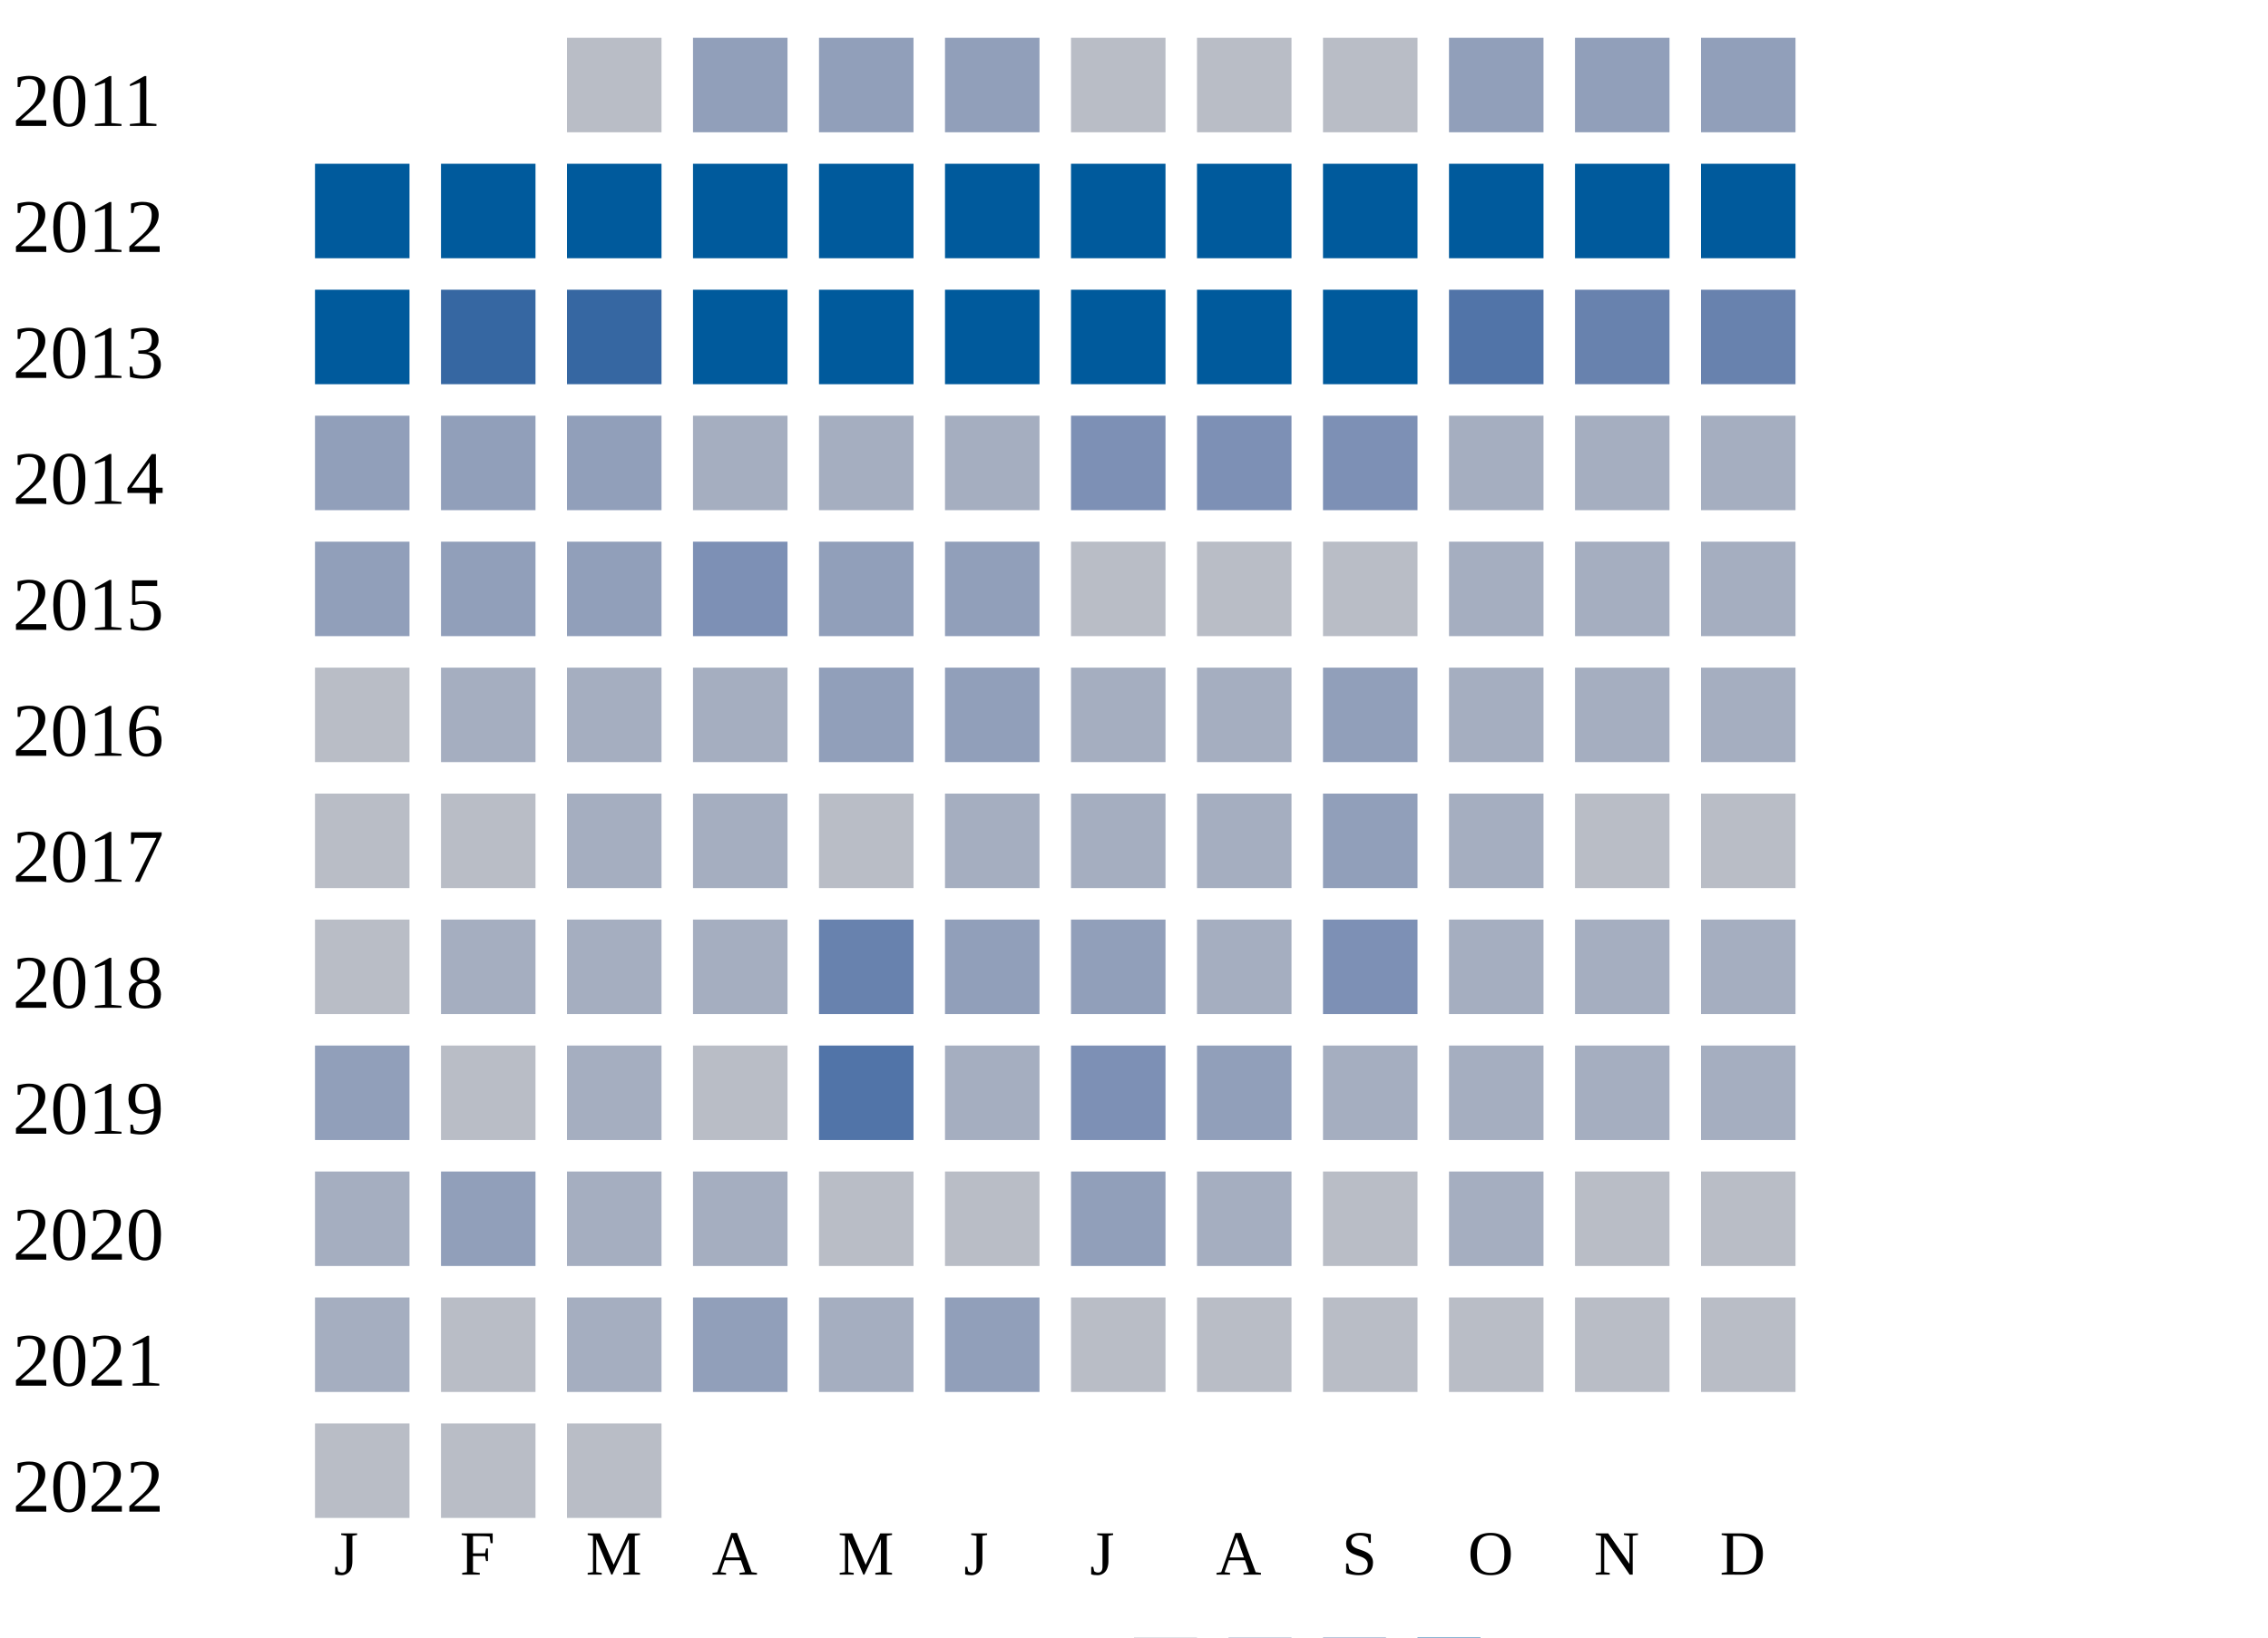
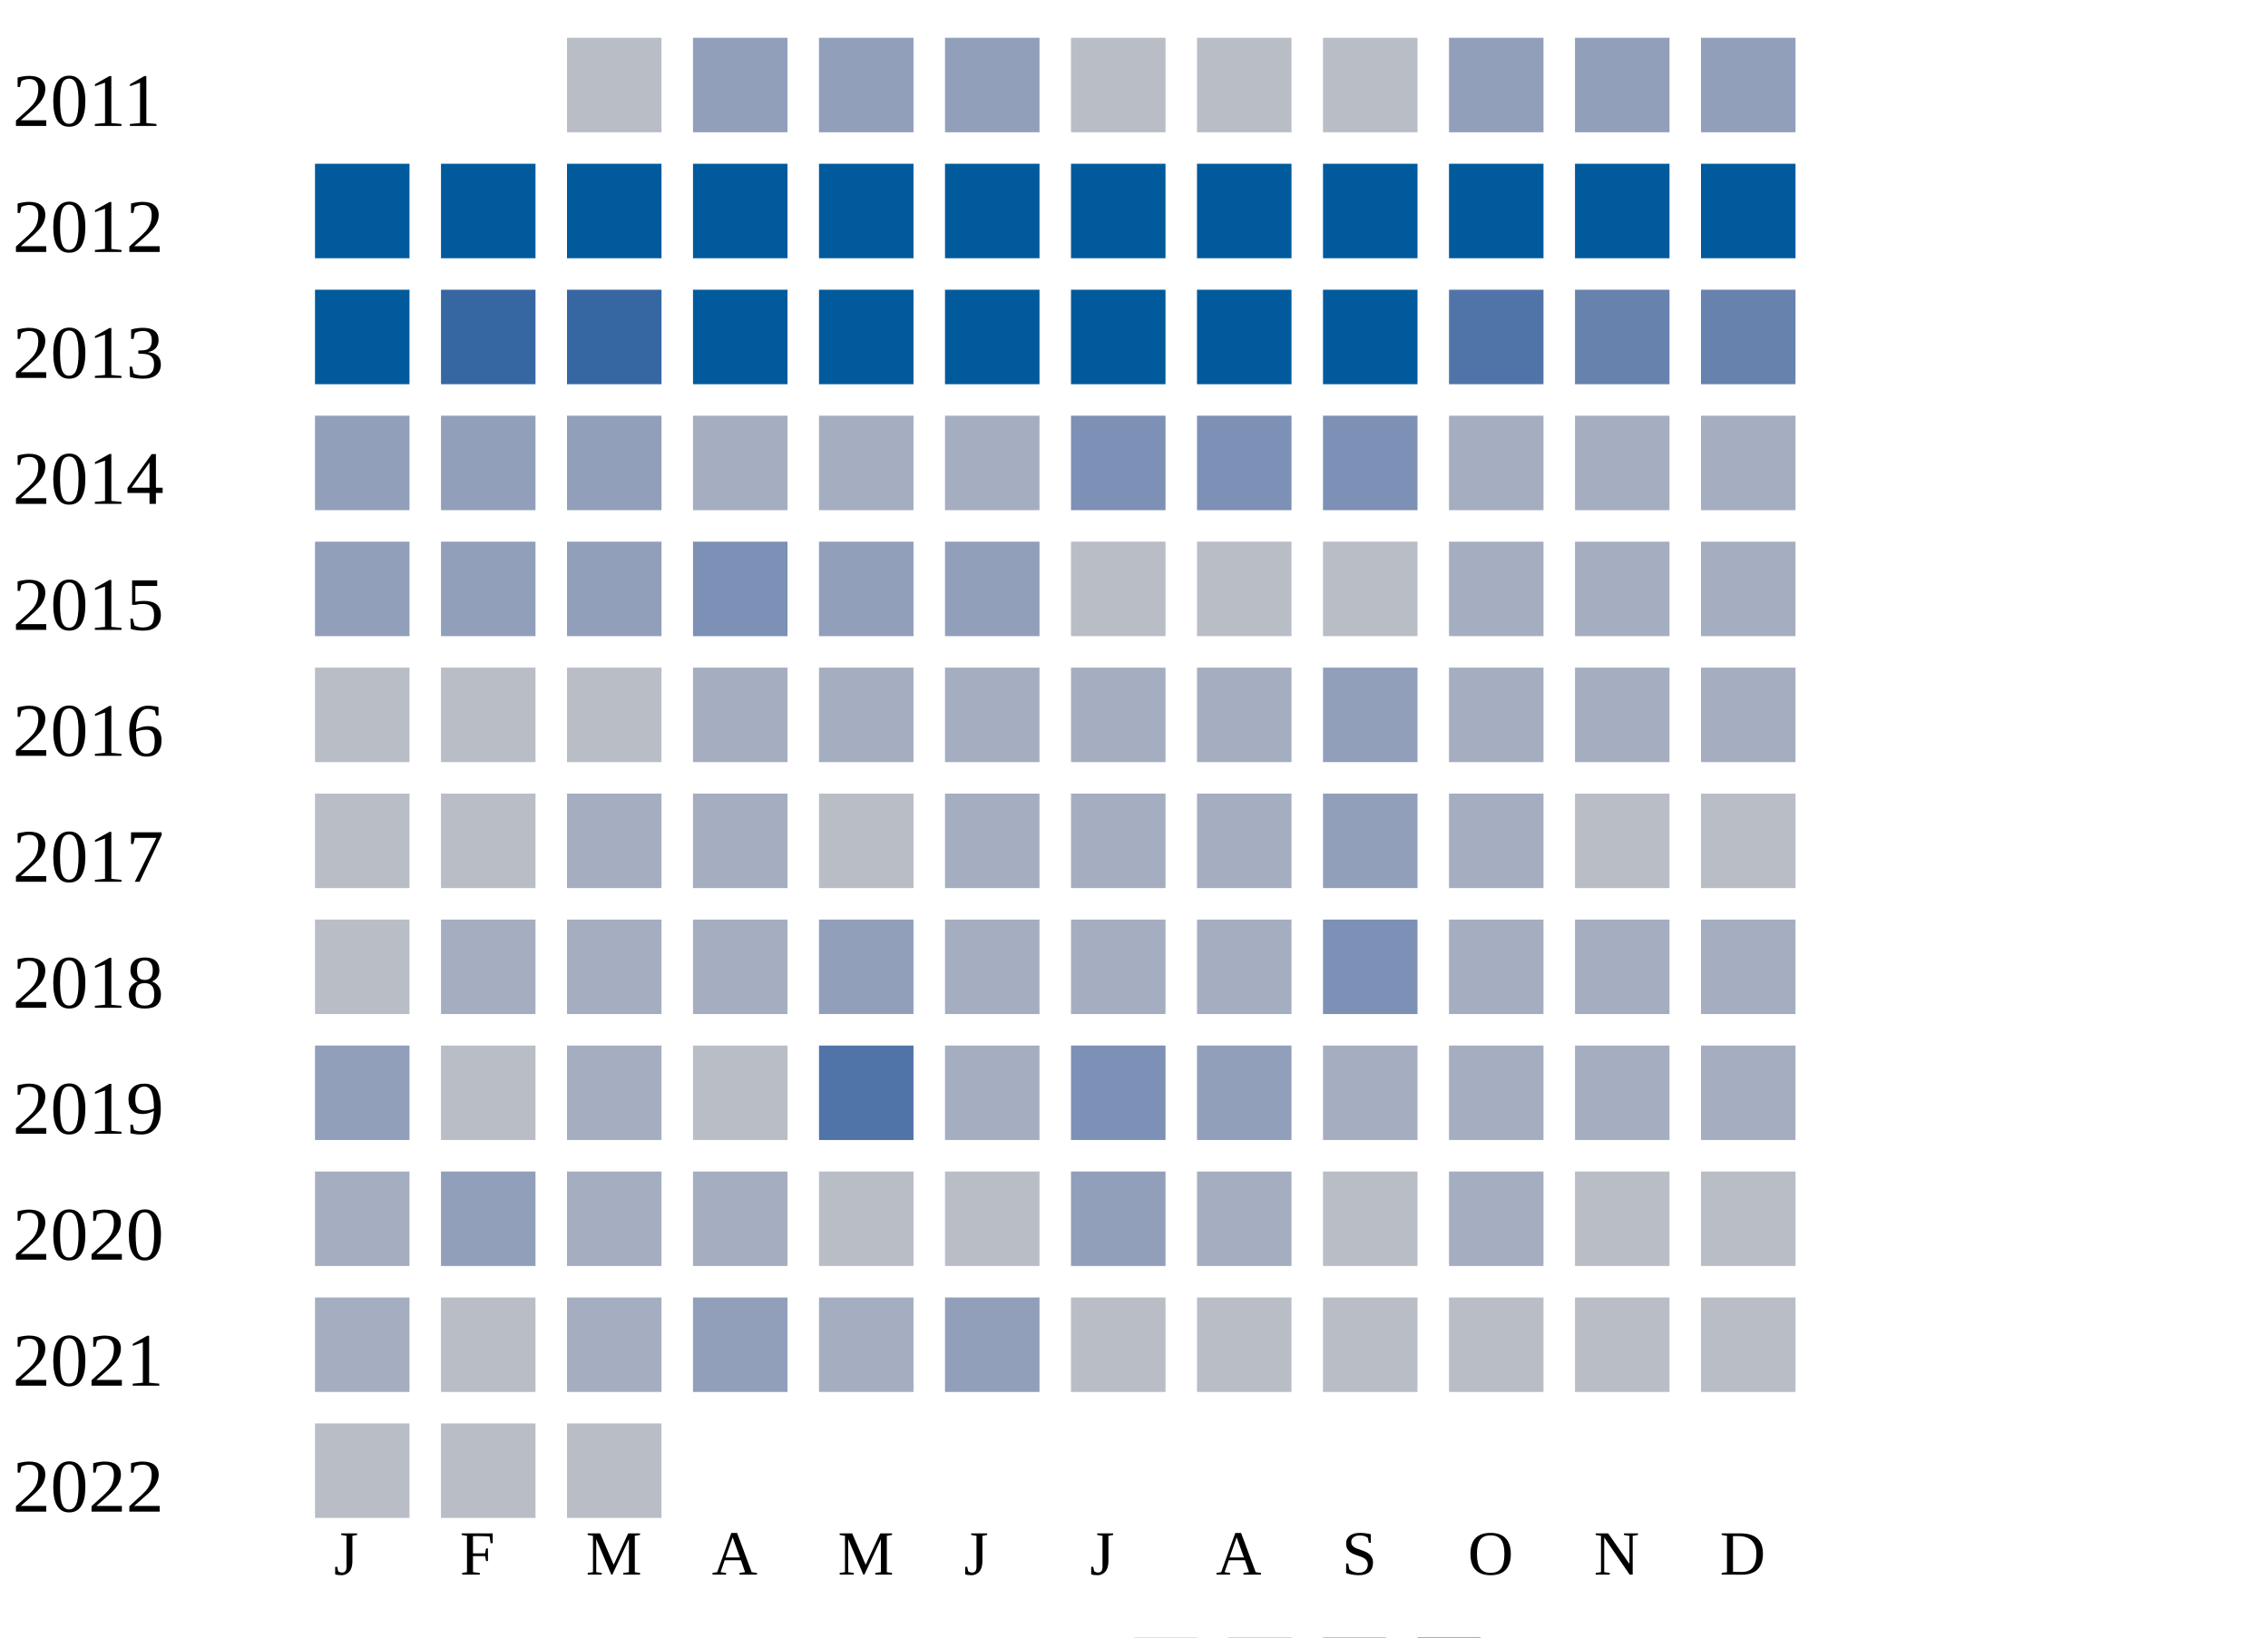
<svg xmlns="http://www.w3.org/2000/svg" width="360" height="260">
  <g transform="translate(0 0)">
    <text x="2" y="20">2011</text>
    <rect x="90" y="6" width="15" height="15" fill="#b9bdc6" />
    <rect x="110" y="6" width="15" height="15" fill="#919fba" />
    <rect x="130" y="6" width="15" height="15" fill="#919fba" />
    <rect x="150" y="6" width="15" height="15" fill="#919fba" />
    <rect x="170" y="6" width="15" height="15" fill="#b9bdc6" />
    <rect x="190" y="6" width="15" height="15" fill="#b9bdc6" />
    <rect x="210" y="6" width="15" height="15" fill="#b9bdc6" />
    <rect x="230" y="6" width="15" height="15" fill="#919fba" />
    <rect x="250" y="6" width="15" height="15" fill="#919fba" />
    <rect x="270" y="6" width="15" height="15" fill="#919fba" />
  </g>
  <g transform="translate(0 20)">
    <text x="2" y="20">2012</text>
    <rect x="50" y="6" width="15" height="15" fill="#005a9c" />
    <rect x="70" y="6" width="15" height="15" fill="#005a9c" />
    <rect x="90" y="6" width="15" height="15" fill="#005a9c" />
    <rect x="110" y="6" width="15" height="15" fill="#005a9c" />
    <rect x="130" y="6" width="15" height="15" fill="#005a9c" />
    <rect x="150" y="6" width="15" height="15" fill="#005a9c" />
    <rect x="170" y="6" width="15" height="15" fill="#005a9c" />
    <rect x="190" y="6" width="15" height="15" fill="#005a9c" />
    <rect x="210" y="6" width="15" height="15" fill="#005a9c" />
    <rect x="230" y="6" width="15" height="15" fill="#005a9c" />
    <rect x="250" y="6" width="15" height="15" fill="#005a9c" />
    <rect x="270" y="6" width="15" height="15" fill="#005a9c" />
  </g>
  <g transform="translate(0 40)">
    <text x="2" y="20">2013</text>
    <rect x="50" y="6" width="15" height="15" fill="#005a9c" />
    <rect x="70" y="6" width="15" height="15" fill="#3667a2" />
    <rect x="90" y="6" width="15" height="15" fill="#3667a2" />
    <rect x="110" y="6" width="15" height="15" fill="#005a9c" />
    <rect x="130" y="6" width="15" height="15" fill="#005a9c" />
    <rect x="150" y="6" width="15" height="15" fill="#005a9c" />
    <rect x="170" y="6" width="15" height="15" fill="#005a9c" />
    <rect x="190" y="6" width="15" height="15" fill="#005a9c" />
    <rect x="210" y="6" width="15" height="15" fill="#005a9c" />
    <rect x="230" y="6" width="15" height="15" fill="#5174a8" />
    <rect x="250" y="6" width="15" height="15" fill="#6882ae" />
    <rect x="270" y="6" width="15" height="15" fill="#6882ae" />
  </g>
  <g transform="translate(0 60)">
    <text x="2" y="20">2014</text>
    <rect x="50" y="6" width="15" height="15" fill="#919fba" />
    <rect x="70" y="6" width="15" height="15" fill="#919fba" />
    <rect x="90" y="6" width="15" height="15" fill="#919fba" />
    <rect x="110" y="6" width="15" height="15" fill="#a5aec0" />
    <rect x="130" y="6" width="15" height="15" fill="#a5aec0" />
    <rect x="150" y="6" width="15" height="15" fill="#a5aec0" />
    <rect x="170" y="6" width="15" height="15" fill="#7d90b5" />
    <rect x="190" y="6" width="15" height="15" fill="#7d90b5" />
    <rect x="210" y="6" width="15" height="15" fill="#7d90b5" />
    <rect x="230" y="6" width="15" height="15" fill="#a5aec0" />
    <rect x="250" y="6" width="15" height="15" fill="#a5aec0" />
    <rect x="270" y="6" width="15" height="15" fill="#a5aec0" />
  </g>
  <g transform="translate(0 80)">
    <text x="2" y="20">2015</text>
    <rect x="50" y="6" width="15" height="15" fill="#919fba" />
    <rect x="70" y="6" width="15" height="15" fill="#919fba" />
    <rect x="90" y="6" width="15" height="15" fill="#919fba" />
    <rect x="110" y="6" width="15" height="15" fill="#7d90b5" />
    <rect x="130" y="6" width="15" height="15" fill="#919fba" />
    <rect x="150" y="6" width="15" height="15" fill="#919fba" />
    <rect x="170" y="6" width="15" height="15" fill="#b9bdc6" />
    <rect x="190" y="6" width="15" height="15" fill="#b9bdc6" />
    <rect x="210" y="6" width="15" height="15" fill="#b9bdc6" />
    <rect x="230" y="6" width="15" height="15" fill="#a5aec0" />
    <rect x="250" y="6" width="15" height="15" fill="#a5aec0" />
    <rect x="270" y="6" width="15" height="15" fill="#a5aec0" />
  </g>
  <g transform="translate(0 100)">
    <text x="2" y="20">2016</text>
    <rect x="50" y="6" width="15" height="15" fill="#b9bdc6" />
-     <rect x="70" y="6" width="15" height="15" fill="#a5aec0" />
-     <rect x="90" y="6" width="15" height="15" fill="#a5aec0" />
+     <rect x="70" y="6" width="15" height="15" fill="#b9bdc6" />
+     <rect x="90" y="6" width="15" height="15" fill="#b9bdc6" />
    <rect x="110" y="6" width="15" height="15" fill="#a5aec0" />
-     <rect x="130" y="6" width="15" height="15" fill="#919fba" />
-     <rect x="150" y="6" width="15" height="15" fill="#919fba" />
+     <rect x="130" y="6" width="15" height="15" fill="#a5aec0" />
+     <rect x="150" y="6" width="15" height="15" fill="#a5aec0" />
    <rect x="170" y="6" width="15" height="15" fill="#a5aec0" />
    <rect x="190" y="6" width="15" height="15" fill="#a5aec0" />
    <rect x="210" y="6" width="15" height="15" fill="#919fba" />
    <rect x="230" y="6" width="15" height="15" fill="#a5aec0" />
    <rect x="250" y="6" width="15" height="15" fill="#a5aec0" />
    <rect x="270" y="6" width="15" height="15" fill="#a5aec0" />
  </g>
  <g transform="translate(0 120)">
    <text x="2" y="20">2017</text>
    <rect x="50" y="6" width="15" height="15" fill="#b9bdc6" />
    <rect x="70" y="6" width="15" height="15" fill="#b9bdc6" />
    <rect x="90" y="6" width="15" height="15" fill="#a5aec0" />
    <rect x="110" y="6" width="15" height="15" fill="#a5aec0" />
    <rect x="130" y="6" width="15" height="15" fill="#b9bdc6" />
    <rect x="150" y="6" width="15" height="15" fill="#a5aec0" />
    <rect x="170" y="6" width="15" height="15" fill="#a5aec0" />
    <rect x="190" y="6" width="15" height="15" fill="#a5aec0" />
    <rect x="210" y="6" width="15" height="15" fill="#919fba" />
    <rect x="230" y="6" width="15" height="15" fill="#a5aec0" />
    <rect x="250" y="6" width="15" height="15" fill="#b9bdc6" />
    <rect x="270" y="6" width="15" height="15" fill="#b9bdc6" />
  </g>
  <g transform="translate(0 140)">
    <text x="2" y="20">2018</text>
    <rect x="50" y="6" width="15" height="15" fill="#b9bdc6" />
    <rect x="70" y="6" width="15" height="15" fill="#a5aec0" />
    <rect x="90" y="6" width="15" height="15" fill="#a5aec0" />
    <rect x="110" y="6" width="15" height="15" fill="#a5aec0" />
-     <rect x="130" y="6" width="15" height="15" fill="#6882ae" />
-     <rect x="150" y="6" width="15" height="15" fill="#919fba" />
-     <rect x="170" y="6" width="15" height="15" fill="#919fba" />
+     <rect x="130" y="6" width="15" height="15" fill="#919fba" />
+     <rect x="150" y="6" width="15" height="15" fill="#a5aec0" />
+     <rect x="170" y="6" width="15" height="15" fill="#a5aec0" />
    <rect x="190" y="6" width="15" height="15" fill="#a5aec0" />
    <rect x="210" y="6" width="15" height="15" fill="#7d90b5" />
    <rect x="230" y="6" width="15" height="15" fill="#a5aec0" />
    <rect x="250" y="6" width="15" height="15" fill="#a5aec0" />
    <rect x="270" y="6" width="15" height="15" fill="#a5aec0" />
  </g>
  <g transform="translate(0 160)">
    <text x="2" y="20">2019</text>
    <rect x="50" y="6" width="15" height="15" fill="#919fba" />
    <rect x="70" y="6" width="15" height="15" fill="#b9bdc6" />
    <rect x="90" y="6" width="15" height="15" fill="#a5aec0" />
    <rect x="110" y="6" width="15" height="15" fill="#b9bdc6" />
    <rect x="130" y="6" width="15" height="15" fill="#5174a8" />
    <rect x="150" y="6" width="15" height="15" fill="#a5aec0" />
    <rect x="170" y="6" width="15" height="15" fill="#7d90b5" />
    <rect x="190" y="6" width="15" height="15" fill="#919fba" />
    <rect x="210" y="6" width="15" height="15" fill="#a5aec0" />
    <rect x="230" y="6" width="15" height="15" fill="#a5aec0" />
    <rect x="250" y="6" width="15" height="15" fill="#a5aec0" />
    <rect x="270" y="6" width="15" height="15" fill="#a5aec0" />
  </g>
  <g transform="translate(0 180)">
    <text x="2" y="20">2020</text>
    <rect x="50" y="6" width="15" height="15" fill="#a5aec0" />
    <rect x="70" y="6" width="15" height="15" fill="#919fba" />
    <rect x="90" y="6" width="15" height="15" fill="#a5aec0" />
    <rect x="110" y="6" width="15" height="15" fill="#a5aec0" />
    <rect x="130" y="6" width="15" height="15" fill="#b9bdc6" />
    <rect x="150" y="6" width="15" height="15" fill="#b9bdc6" />
    <rect x="170" y="6" width="15" height="15" fill="#919fba" />
    <rect x="190" y="6" width="15" height="15" fill="#a5aec0" />
    <rect x="210" y="6" width="15" height="15" fill="#b9bdc6" />
    <rect x="230" y="6" width="15" height="15" fill="#a5aec0" />
    <rect x="250" y="6" width="15" height="15" fill="#b9bdc6" />
    <rect x="270" y="6" width="15" height="15" fill="#b9bdc6" />
  </g>
  <g transform="translate(0 200)">
    <text x="2" y="20">2021</text>
    <rect x="50" y="6" width="15" height="15" fill="#a5aec0" />
    <rect x="70" y="6" width="15" height="15" fill="#b9bdc6" />
    <rect x="90" y="6" width="15" height="15" fill="#a5aec0" />
    <rect x="110" y="6" width="15" height="15" fill="#919fba" />
    <rect x="130" y="6" width="15" height="15" fill="#a5aec0" />
    <rect x="150" y="6" width="15" height="15" fill="#919fba" />
    <rect x="170" y="6" width="15" height="15" fill="#b9bdc6" />
    <rect x="190" y="6" width="15" height="15" fill="#b9bdc6" />
    <rect x="210" y="6" width="15" height="15" fill="#b9bdc6" />
    <rect x="230" y="6" width="15" height="15" fill="#b9bdc6" />
    <rect x="250" y="6" width="15" height="15" fill="#b9bdc6" />
    <rect x="270" y="6" width="15" height="15" fill="#b9bdc6" />
  </g>
  <g transform="translate(0 220)">
    <text x="2" y="20">2022</text>
    <rect x="50" y="6" width="15" height="15" fill="#b9bdc6" />
    <rect x="70" y="6" width="15" height="15" fill="#b9bdc6" />
    <rect x="90" y="6" width="15" height="15" fill="#b9bdc6" />
  </g>
  <text style="font-size: 10px; text-align: center" x="53" y="250">J</text>
  <text style="font-size: 10px; text-align: center" x="73" y="250">F</text>
  <text style="font-size: 10px; text-align: center" x="93" y="250">M</text>
  <text style="font-size: 10px; text-align: center" x="113" y="250">A</text>
  <text style="font-size: 10px; text-align: center" x="133" y="250">M</text>
  <text style="font-size: 10px; text-align: center" x="153" y="250">J</text>
  <text style="font-size: 10px; text-align: center" x="173" y="250">J</text>
  <text style="font-size: 10px; text-align: center" x="193" y="250">A</text>
  <text style="font-size: 10px; text-align: center" x="213" y="250">S</text>
  <text style="font-size: 10px; text-align: center" x="233" y="250">O</text>
  <text style="font-size: 10px; text-align: center" x="253" y="250">N</text>
  <text style="font-size: 10px; text-align: center" x="273" y="250">D</text>
  <text style="font-size: 10px;" x="155" y="269">Less</text>
  <rect fill="#b9bdc6" width="10" height="10" x="180" y="260" />
  <rect fill="#919fba" width="10" height="10" x="195" y="260" />
  <rect fill="#6882ae" width="10" height="10" x="210" y="260" />
  <rect fill="#005a9c" width="10" height="10" x="225" y="260" />
  <text x="240" y="269" style="font-size: 10px;">More</text>
</svg>
